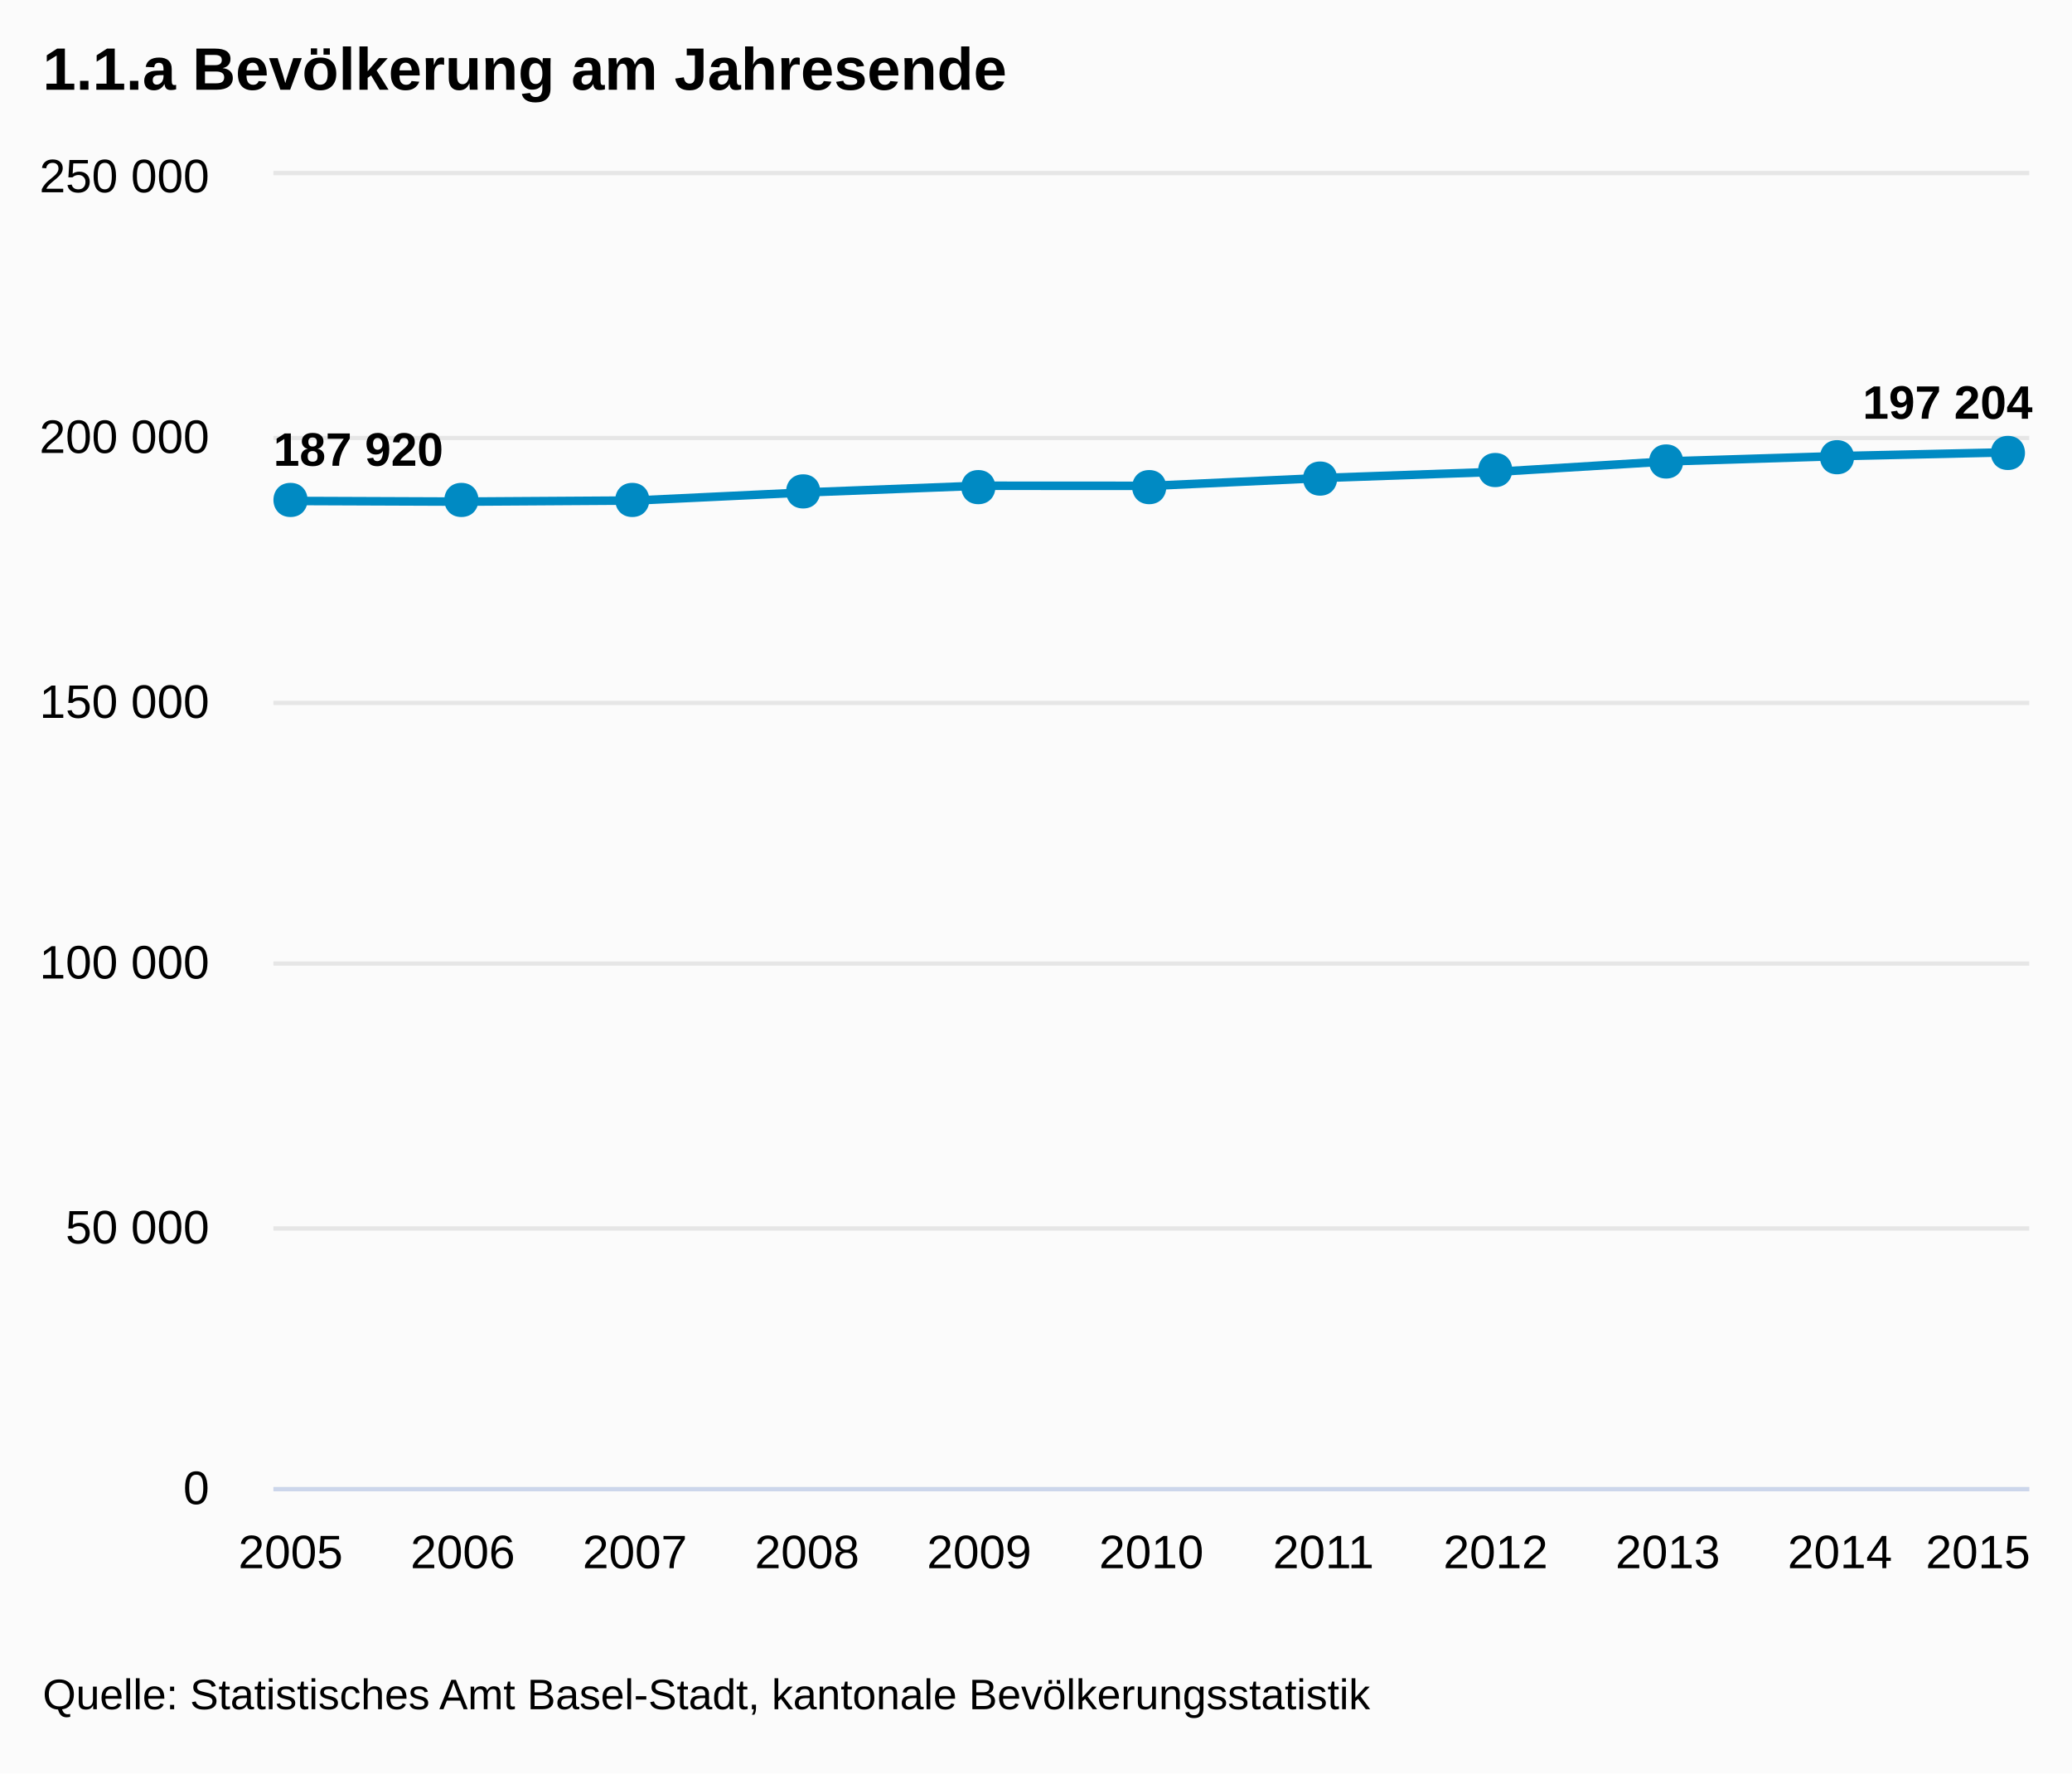
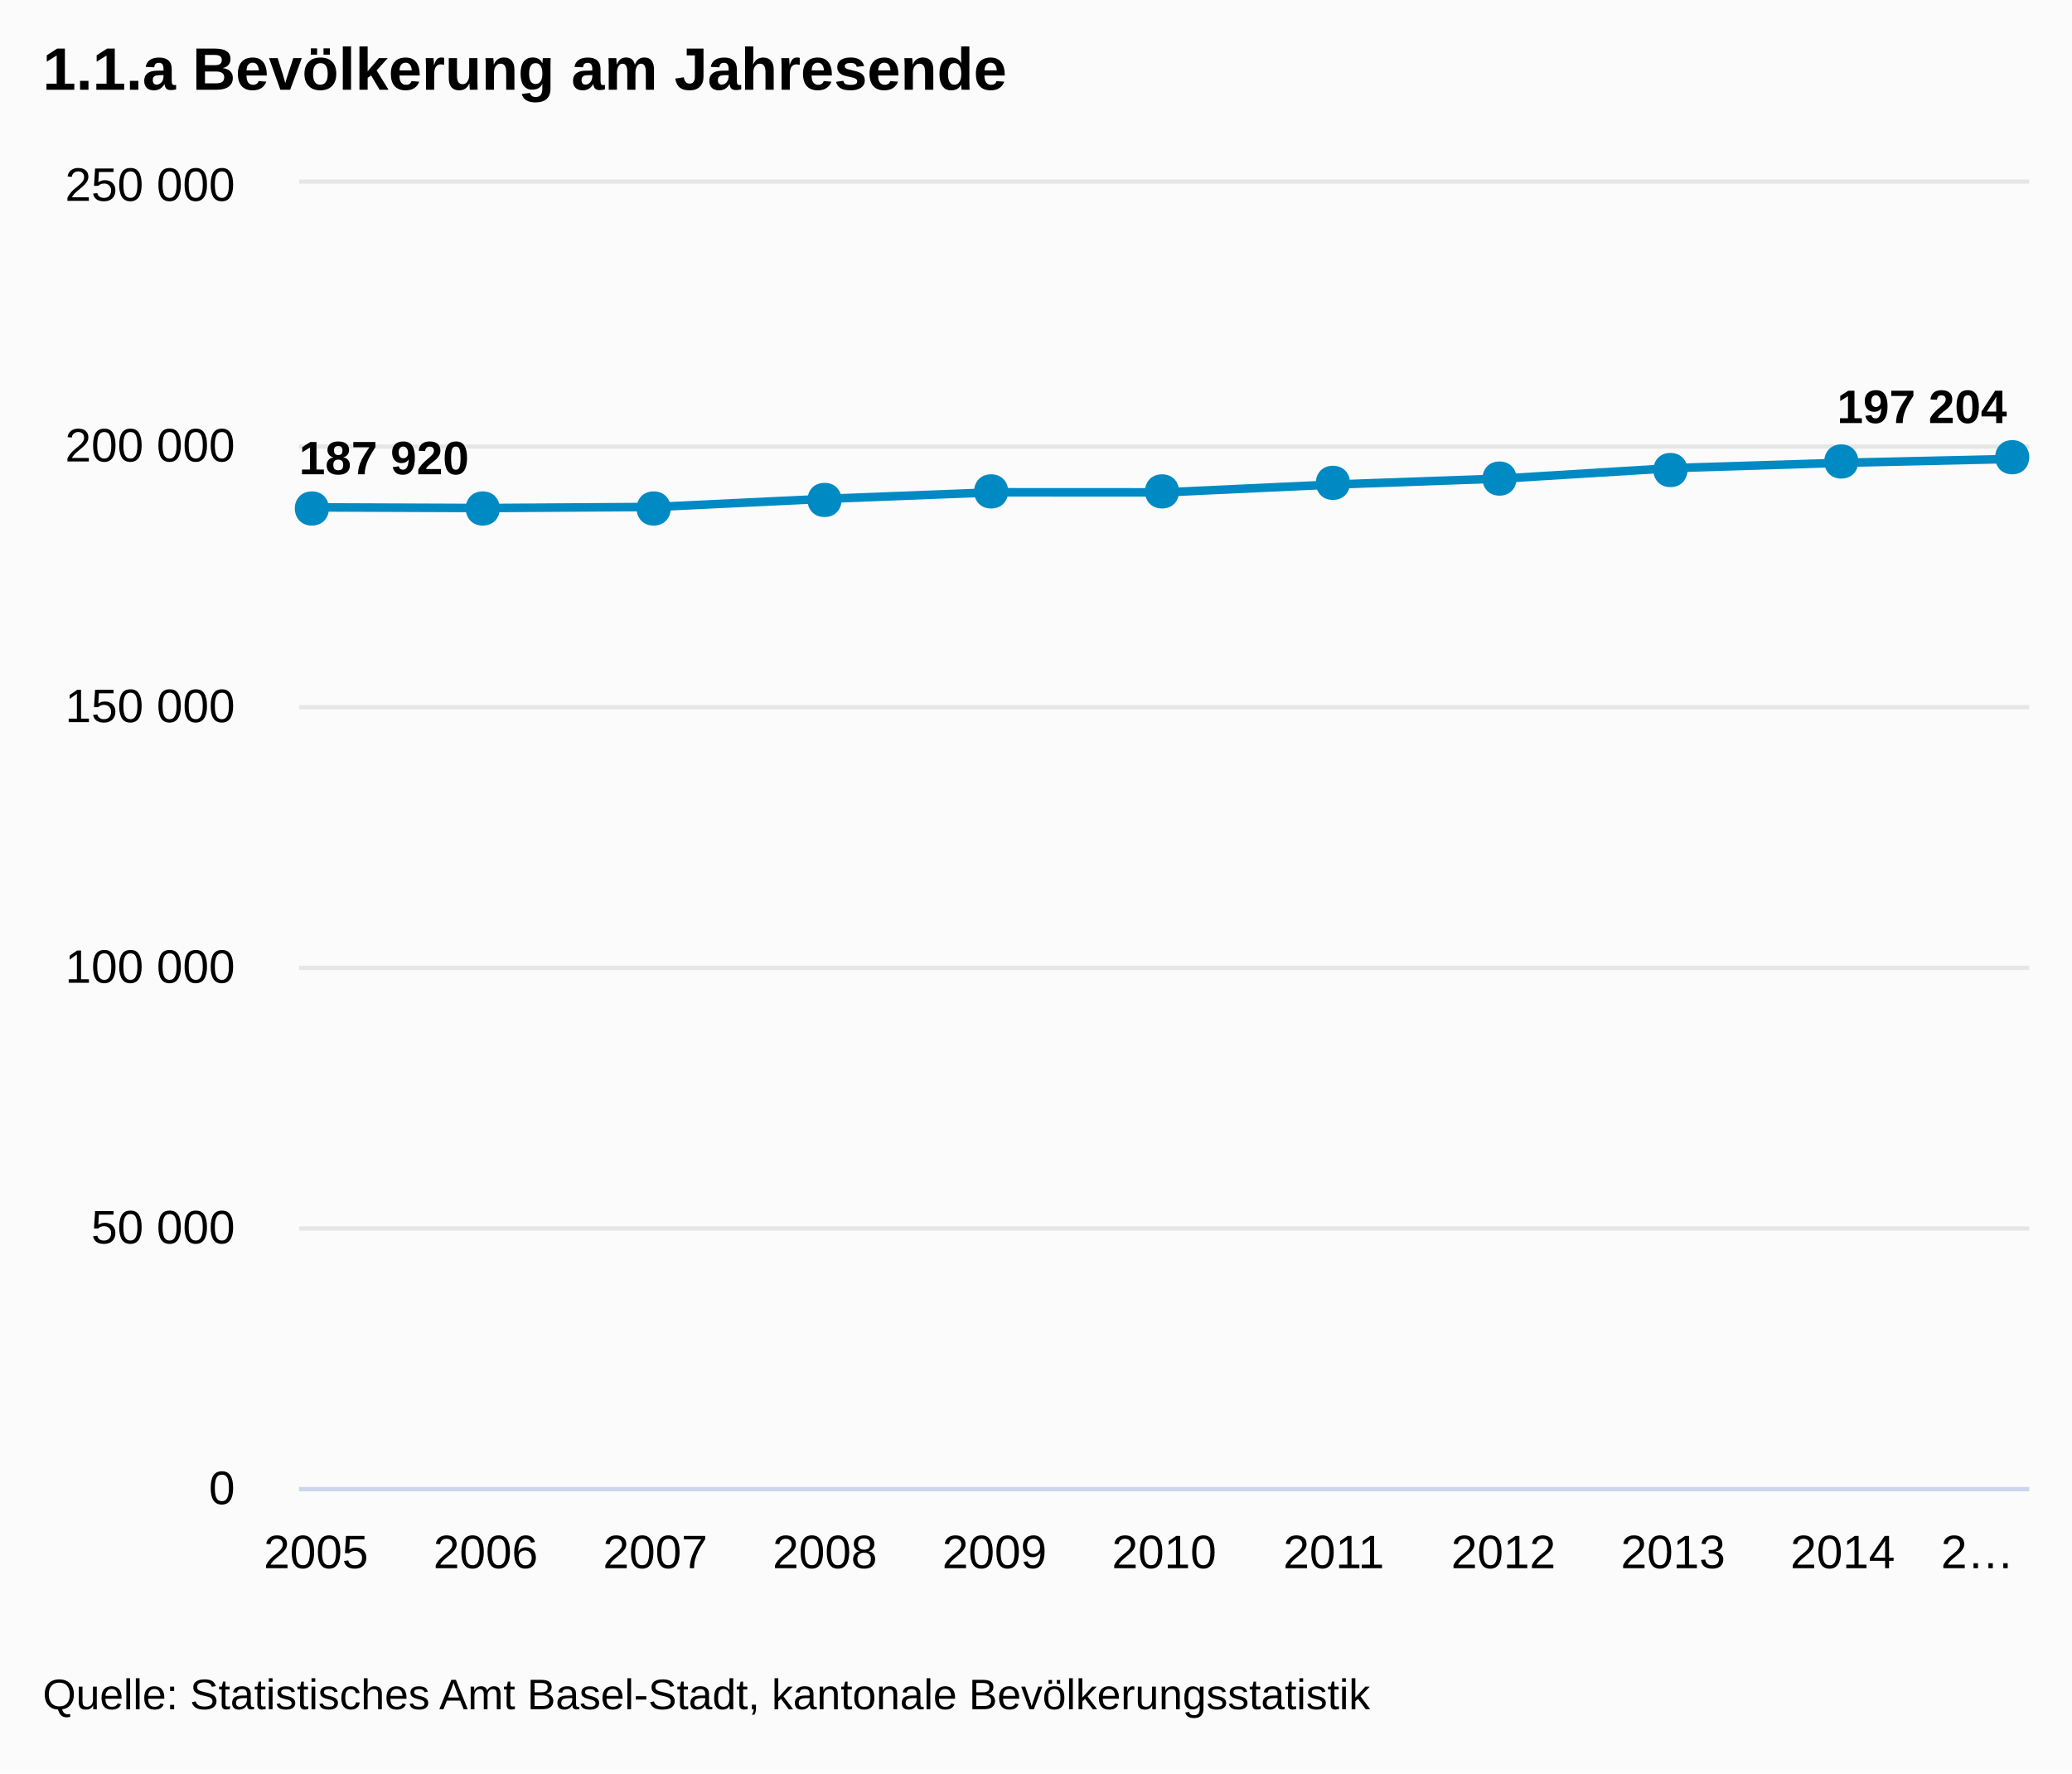
<svg xmlns="http://www.w3.org/2000/svg" version="1.1" class="highcharts-root" style="font-family:Arial;font-size:12px;" viewBox="0 0 485 415">
  <defs>
    <clipPath id="highcharts-1">
-       <rect x="0" y="0" width="411" height="307" fill="none" />
+       <rect x="0" y="0" width="405" height="305" fill="none" />
    </clipPath>
  </defs>
  <rect fill="#fbfbfb" class="highcharts-background" x="0" y="0" width="485" height="415" rx="0" ry="0" />
-   <rect fill="none" class="highcharts-plot-background" x="64" y="41" width="411" height="307" />
+   <rect fill="none" class="highcharts-plot-background" x="70" y="43" width="405" height="305" />
  <g class="highcharts-grid highcharts-xaxis-grid ">
-     <path fill="none" class="highcharts-grid-line" d="M 67.5 41 L 67.5 348" opacity="1" />
-     <path fill="none" class="highcharts-grid-line" d="M 107.5 41 L 107.5 348" opacity="1" />
-     <path fill="none" class="highcharts-grid-line" d="M 148.5 41 L 148.5 348" opacity="1" />
-     <path fill="none" class="highcharts-grid-line" d="M 188.5 41 L 188.5 348" opacity="1" />
-     <path fill="none" class="highcharts-grid-line" d="M 228.5 41 L 228.5 348" opacity="1" />
-     <path fill="none" class="highcharts-grid-line" d="M 269.5 41 L 269.5 348" opacity="1" />
-     <path fill="none" class="highcharts-grid-line" d="M 309.5 41 L 309.5 348" opacity="1" />
-     <path fill="none" class="highcharts-grid-line" d="M 349.5 41 L 349.5 348" opacity="1" />
-     <path fill="none" class="highcharts-grid-line" d="M 389.5 41 L 389.5 348" opacity="1" />
-     <path fill="none" class="highcharts-grid-line" d="M 430.5 41 L 430.5 348" opacity="1" />
-     <path fill="none" class="highcharts-grid-line" d="M 470.5 41 L 470.5 348" opacity="1" />
+     <path fill="none" class="highcharts-grid-line" d="M 73.5 43 L 73.5 348" opacity="1" />
+     <path fill="none" class="highcharts-grid-line" d="M 113.5 43 L 113.5 348" opacity="1" />
+     <path fill="none" class="highcharts-grid-line" d="M 152.5 43 L 152.5 348" opacity="1" />
+     <path fill="none" class="highcharts-grid-line" d="M 192.5 43 L 192.5 348" opacity="1" />
+     <path fill="none" class="highcharts-grid-line" d="M 232.5 43 L 232.5 348" opacity="1" />
+     <path fill="none" class="highcharts-grid-line" d="M 272.5 43 L 272.5 348" opacity="1" />
+     <path fill="none" class="highcharts-grid-line" d="M 311.5 43 L 311.5 348" opacity="1" />
+     <path fill="none" class="highcharts-grid-line" d="M 351.5 43 L 351.5 348" opacity="1" />
+     <path fill="none" class="highcharts-grid-line" d="M 391.5 43 L 391.5 348" opacity="1" />
+     <path fill="none" class="highcharts-grid-line" d="M 430.5 43 L 430.5 348" opacity="1" />
+     <path fill="none" class="highcharts-grid-line" d="M 470.5 43 L 470.5 348" opacity="1" />
  </g>
  <g class="highcharts-grid highcharts-yaxis-grid ">
-     <path fill="none" stroke="#e6e6e6" stroke-width="1" class="highcharts-grid-line" d="M 64 348.5 L 475 348.5" opacity="1" />
-     <path fill="none" stroke="#e6e6e6" stroke-width="1" class="highcharts-grid-line" d="M 64 287.5 L 475 287.5" opacity="1" />
-     <path fill="none" stroke="#e6e6e6" stroke-width="1" class="highcharts-grid-line" d="M 64 225.5 L 475 225.5" opacity="1" />
-     <path fill="none" stroke="#e6e6e6" stroke-width="1" class="highcharts-grid-line" d="M 64 164.5 L 475 164.5" opacity="1" />
-     <path fill="none" stroke="#e6e6e6" stroke-width="1" class="highcharts-grid-line" d="M 64 102.5 L 475 102.5" opacity="1" />
-     <path fill="none" stroke="#e6e6e6" stroke-width="1" class="highcharts-grid-line" d="M 64 40.5 L 475 40.5" opacity="1" />
+     <path fill="none" stroke="#e6e6e6" stroke-width="1" class="highcharts-grid-line" d="M 70 348.5 L 475 348.5" opacity="1" />
+     <path fill="none" stroke="#e6e6e6" stroke-width="1" class="highcharts-grid-line" d="M 70 287.5 L 475 287.5" opacity="1" />
+     <path fill="none" stroke="#e6e6e6" stroke-width="1" class="highcharts-grid-line" d="M 70 226.5 L 475 226.5" opacity="1" />
+     <path fill="none" stroke="#e6e6e6" stroke-width="1" class="highcharts-grid-line" d="M 70 165.5 L 475 165.5" opacity="1" />
+     <path fill="none" stroke="#e6e6e6" stroke-width="1" class="highcharts-grid-line" d="M 70 104.5 L 475 104.5" opacity="1" />
+     <path fill="none" stroke="#e6e6e6" stroke-width="1" class="highcharts-grid-line" d="M 70 42.5 L 475 42.5" opacity="1" />
  </g>
-   <rect fill="none" class="highcharts-plot-border" x="64" y="41" width="411" height="307" />
+   <rect fill="none" class="highcharts-plot-border" x="70" y="43" width="405" height="305" />
  <g class="highcharts-axis highcharts-xaxis ">
-     <path fill="none" class="highcharts-axis-line" stroke="#ccd6eb" stroke-width="1" d="M 64 348.5 L 475 348.5" />
+     <path fill="none" class="highcharts-axis-line" stroke="#ccd6eb" stroke-width="1" d="M 70 348.5 L 475 348.5" />
  </g>
  <g class="highcharts-axis highcharts-yaxis ">
-     <path fill="none" class="highcharts-axis-line" d="M 64 41 L 64 348" />
+     <path fill="none" class="highcharts-axis-line" d="M 70 43 L 70 348" />
  </g>
  <g class="highcharts-series-group">
-     <g class="highcharts-series highcharts-series-0 highcharts-line-series highcharts-color-undefined " transform="translate(64,41) scale(1 1)" width="307" height="411" clip-path="url(#highcharts-1)">
-       <path fill="none" d="M 4.029 76.234 L 44.324 76.391 L 84.618 76.136 L 124.912 74.225 L 165.206 72.679 L 205.5 72.699 L 245.794 70.851 L 286.088 69.432 L 326.382 66.976 L 366.676 65.734 L 406.971 64.833" class="highcharts-graph" stroke="#008AC3" stroke-width="2" stroke-linejoin="round" stroke-linecap="round" />
-       <path fill="none" d="M -5.971 76.234 L 4.029 76.234 L 44.324 76.391 L 84.618 76.136 L 124.912 74.225 L 165.206 72.679 L 205.5 72.699 L 245.794 70.851 L 286.088 69.432 L 326.382 66.976 L 366.676 65.734 L 406.971 64.833 L 416.971 64.833" stroke-linejoin="round" visibility="visible" stroke="rgba(192,192,192,0)" stroke-width="22" class="highcharts-tracker" />
+     <g class="highcharts-series highcharts-series-0 highcharts-line-series highcharts-color-undefined " transform="translate(70,43) scale(1 1)" width="305" height="405" clip-path="url(#highcharts-1)">
+       <path fill="none" d="M 3.971 75.738 L 43.676 75.894 L 83.382 75.64 L 123.088 73.742 L 162.794 72.206 L 202.5 72.225 L 242.206 70.389 L 281.912 68.98 L 321.618 66.54 L 361.324 65.305 L 401.029 64.411" class="highcharts-graph" stroke="#008AC3" stroke-width="2" stroke-linejoin="round" stroke-linecap="round" />
+       <path fill="none" d="M -6.029 75.738 L 3.971 75.738 L 43.676 75.894 L 83.382 75.64 L 123.088 73.742 L 162.794 72.206 L 202.5 72.225 L 242.206 70.389 L 281.912 68.98 L 321.618 66.54 L 361.324 65.305 L 401.029 64.411 L 411.029 64.411" stroke-linejoin="round" visibility="visible" stroke="rgba(192,192,192,0)" stroke-width="22" class="highcharts-tracker" />
    </g>
-     <g class="highcharts-markers highcharts-series-0 highcharts-line-series highcharts-color-undefined highcharts-tracker" transform="translate(64,41) scale(1 1)" width="307" height="411" clip-path="none">
-       <path fill="#008AC3" d="M 406 61 C 411.328 61 411.328 69 406 69 C 400.672 69 400.672 61 406 61 Z" class="highcharts-point" />
-       <path fill="#008AC3" d="M 366 62 C 371.328 62 371.328 70 366 70 C 360.672 70 360.672 62 366 62 Z" class="highcharts-point" />
-       <path fill="#008AC3" d="M 326 63 C 331.328 63 331.328 71 326 71 C 320.672 71 320.672 63 326 63 Z" class="highcharts-point" />
-       <path fill="#008AC3" d="M 286 65 C 291.328 65 291.328 73 286 73 C 280.672 73 280.672 65 286 65 Z" class="highcharts-point" />
-       <path fill="#008AC3" d="M 245 67 C 250.328 67 250.328 75 245 75 C 239.672 75 239.672 67 245 67 Z" class="highcharts-point" />
-       <path fill="#008AC3" d="M 205 69 C 210.328 69 210.328 77 205 77 C 199.672 77 199.672 69 205 69 Z" class="highcharts-point" />
-       <path fill="#008AC3" d="M 165 69 C 170.328 69 170.328 77 165 77 C 159.672 77 159.672 69 165 69 Z" class="highcharts-point" />
-       <path fill="#008AC3" d="M 124 70 C 129.328 70 129.328 78 124 78 C 118.672 78 118.672 70 124 70 Z" class="highcharts-point" />
-       <path fill="#008AC3" d="M 84 72 C 89.328 72 89.328 80 84 80 C 78.672 80 78.672 72 84 72 Z" class="highcharts-point" />
-       <path fill="#008AC3" d="M 44 72 C 49.328 72 49.328 80 44 80 C 38.672 80 38.672 72 44 72 Z" class="highcharts-point" />
-       <path fill="#008AC3" d="M 4 72 C 9.328 72 9.328 80 4 80 C -1.328 80 -1.328 72 4 72 Z" class="highcharts-point" />
+     <g class="highcharts-markers highcharts-series-0 highcharts-line-series highcharts-color-undefined highcharts-tracker" transform="translate(70,43) scale(1 1)" width="305" height="405" clip-path="none">
+       <path fill="#008AC3" d="M 401 60 C 406.328 60 406.328 68 401 68 C 395.672 68 395.672 60 401 60 Z" class="highcharts-point" />
+       <path fill="#008AC3" d="M 361 61 C 366.328 61 366.328 69 361 69 C 355.672 69 355.672 61 361 61 Z" class="highcharts-point" />
+       <path fill="#008AC3" d="M 321 63 C 326.328 63 326.328 71 321 71 C 315.672 71 315.672 63 321 63 Z" class="highcharts-point" />
+       <path fill="#008AC3" d="M 281 65 C 286.328 65 286.328 73 281 73 C 275.672 73 275.672 65 281 65 Z" class="highcharts-point" />
+       <path fill="#008AC3" d="M 242 66 C 247.328 66 247.328 74 242 74 C 236.672 74 236.672 66 242 66 Z" class="highcharts-point" />
+       <path fill="#008AC3" d="M 202 68 C 207.328 68 207.328 76 202 76 C 196.672 76 196.672 68 202 68 Z" class="highcharts-point" />
+       <path fill="#008AC3" d="M 162 68 C 167.328 68 167.328 76 162 76 C 156.672 76 156.672 68 162 68 Z" class="highcharts-point" />
+       <path fill="#008AC3" d="M 123 70 C 128.328 70 128.328 78 123 78 C 117.672 78 117.672 70 123 70 Z" class="highcharts-point" />
+       <path fill="#008AC3" d="M 83 72 C 88.328 72 88.328 80 83 80 C 77.672 80 77.672 72 83 72 Z" class="highcharts-point" />
+       <path fill="#008AC3" d="M 43 72 C 48.328 72 48.328 80 43 80 C 37.672 80 37.672 72 43 72 Z" class="highcharts-point" />
+       <path fill="#008AC3" d="M 3 72 C 8.328 72 8.328 80 3 80 C -2.328 80 -2.328 72 3 72 Z" class="highcharts-point" />
    </g>
  </g>
  <text x="10" text-anchor="start" class="highcharts-title" style="color:#000000;font-size:14px;font-weight:bold;fill:#000000;width:421px;" y="21">
    <tspan>1.1.a Bevölkerung am Jahresende</tspan>
  </text>
-   <g class="highcharts-data-labels highcharts-series-0 highcharts-line-series highcharts-color-undefined " transform="translate(64,41) scale(1 1)" opacity="1">
+   <g class="highcharts-data-labels highcharts-series-0 highcharts-line-series highcharts-color-undefined " transform="translate(70,43) scale(1 1)" opacity="1">
    <g class="highcharts-label highcharts-data-label highcharts-data-label-color-undefined " style="" transform="translate(-5,52)">
      <text x="5" style="font-size:11px;font-weight:bold;color:#000000;text-shadow:1px 1px #FFFFFF, -1px -1px #FFFFFF, -1px 1px #FFFFFF, 1px -1px #FFFFFF;fill:#000000;text-rendering:geometricPrecision;" y="16">
        <tspan>187 920</tspan>
      </text>
    </g>
-     <g class="highcharts-label highcharts-data-label highcharts-data-label-color-undefined " style="" transform="translate(39,66)">
+     <g class="highcharts-label highcharts-data-label highcharts-data-label-color-undefined " style="" transform="translate(39,66)" opacity="0" visibility="hidden">
      <text x="5" style="font-size:11px;font-weight:bold;color:#000000;text-shadow:1px 1px #FFFFFF, -1px -1px #FFFFFF, -1px 1px #FFFFFF, 1px -1px #FFFFFF;fill:#000000;text-rendering:geometricPrecision;" y="16" />
    </g>
-     <g class="highcharts-label highcharts-data-label highcharts-data-label-color-undefined " style="" transform="translate(80,66)">
+     <g class="highcharts-label highcharts-data-label highcharts-data-label-color-undefined " style="" transform="translate(78,66)">
      <text x="5" style="font-size:11px;font-weight:bold;color:#000000;text-shadow:1px 1px #FFFFFF, -1px -1px #FFFFFF, -1px 1px #FFFFFF, 1px -1px #FFFFFF;fill:#000000;text-rendering:geometricPrecision;" y="16" />
    </g>
-     <g class="highcharts-label highcharts-data-label highcharts-data-label-color-undefined " style="" transform="translate(120,64)">
+     <g class="highcharts-label highcharts-data-label highcharts-data-label-color-undefined " style="" transform="translate(118,64)">
      <text x="5" style="font-size:11px;font-weight:bold;color:#000000;text-shadow:1px 1px #FFFFFF, -1px -1px #FFFFFF, -1px 1px #FFFFFF, 1px -1px #FFFFFF;fill:#000000;text-rendering:geometricPrecision;" y="16" />
    </g>
-     <g class="highcharts-label highcharts-data-label highcharts-data-label-color-undefined " style="" transform="translate(160,63)">
+     <g class="highcharts-label highcharts-data-label highcharts-data-label-color-undefined " style="" transform="translate(158,62)">
      <text x="5" style="font-size:11px;font-weight:bold;color:#000000;text-shadow:1px 1px #FFFFFF, -1px -1px #FFFFFF, -1px 1px #FFFFFF, 1px -1px #FFFFFF;fill:#000000;text-rendering:geometricPrecision;" y="16" />
    </g>
-     <g class="highcharts-label highcharts-data-label highcharts-data-label-color-undefined " style="" transform="translate(201,63)">
+     <g class="highcharts-label highcharts-data-label highcharts-data-label-color-undefined " style="" transform="translate(198,62)">
      <text x="5" style="font-size:11px;font-weight:bold;color:#000000;text-shadow:1px 1px #FFFFFF, -1px -1px #FFFFFF, -1px 1px #FFFFFF, 1px -1px #FFFFFF;fill:#000000;text-rendering:geometricPrecision;" y="16" />
    </g>
-     <g class="highcharts-label highcharts-data-label highcharts-data-label-color-undefined " style="" transform="translate(241,61)">
+     <g class="highcharts-label highcharts-data-label highcharts-data-label-color-undefined " style="" transform="translate(237,60)">
      <text x="5" style="font-size:11px;font-weight:bold;color:#000000;text-shadow:1px 1px #FFFFFF, -1px -1px #FFFFFF, -1px 1px #FFFFFF, 1px -1px #FFFFFF;fill:#000000;text-rendering:geometricPrecision;" y="16" />
    </g>
-     <g class="highcharts-label highcharts-data-label highcharts-data-label-color-undefined " style="" transform="translate(281,59)">
+     <g class="highcharts-label highcharts-data-label highcharts-data-label-color-undefined " style="" transform="translate(277,59)">
      <text x="5" style="font-size:11px;font-weight:bold;color:#000000;text-shadow:1px 1px #FFFFFF, -1px -1px #FFFFFF, -1px 1px #FFFFFF, 1px -1px #FFFFFF;fill:#000000;text-rendering:geometricPrecision;" y="16" />
    </g>
-     <g class="highcharts-label highcharts-data-label highcharts-data-label-color-undefined " style="" transform="translate(321,57)">
+     <g class="highcharts-label highcharts-data-label highcharts-data-label-color-undefined " style="" transform="translate(317,57)">
      <text x="5" style="font-size:11px;font-weight:bold;color:#000000;text-shadow:1px 1px #FFFFFF, -1px -1px #FFFFFF, -1px 1px #FFFFFF, 1px -1px #FFFFFF;fill:#000000;text-rendering:geometricPrecision;" y="16" />
    </g>
-     <g class="highcharts-label highcharts-data-label highcharts-data-label-color-undefined " style="" transform="translate(362,56)">
+     <g class="highcharts-label highcharts-data-label highcharts-data-label-color-undefined " style="" transform="translate(356,55)">
      <text x="5" style="font-size:11px;font-weight:bold;color:#000000;text-shadow:1px 1px #FFFFFF, -1px -1px #FFFFFF, -1px 1px #FFFFFF, 1px -1px #FFFFFF;fill:#000000;text-rendering:geometricPrecision;" y="16" />
    </g>
-     <g class="highcharts-label highcharts-data-label highcharts-data-label-color-undefined " style="" transform="translate(367,41)">
+     <g class="highcharts-label highcharts-data-label highcharts-data-label-color-undefined " style="" transform="translate(355,40)">
      <text x="5" style="font-size:11px;font-weight:bold;color:#000000;text-shadow:1px 1px #FFFFFF, -1px -1px #FFFFFF, -1px 1px #FFFFFF, 1px -1px #FFFFFF;fill:#000000;text-rendering:geometricPrecision;" y="16">
        <tspan>197 204</tspan>
      </text>
    </g>
  </g>
  <g class="highcharts-axis-labels highcharts-xaxis-labels ">
-     <text x="68.029" style="color:#000000;cursor:default;font-size:11px;fill:#000000;" text-anchor="middle" transform="translate(0,0)" y="367" opacity="1">2005</text>
-     <text x="108.324" style="color:#000000;cursor:default;font-size:11px;fill:#000000;" text-anchor="middle" transform="translate(0,0)" y="367" opacity="1">2006</text>
-     <text x="148.618" style="color:#000000;cursor:default;font-size:11px;fill:#000000;" text-anchor="middle" transform="translate(0,0)" y="367" opacity="1">2007</text>
-     <text x="188.912" style="color:#000000;cursor:default;font-size:11px;fill:#000000;" text-anchor="middle" transform="translate(0,0)" y="367" opacity="1">2008</text>
-     <text x="229.206" style="color:#000000;cursor:default;font-size:11px;fill:#000000;" text-anchor="middle" transform="translate(0,0)" y="367" opacity="1">2009</text>
-     <text x="269.5" style="color:#000000;cursor:default;font-size:11px;fill:#000000;" text-anchor="middle" transform="translate(0,0)" y="367" opacity="1">2010</text>
-     <text x="309.794" style="color:#000000;cursor:default;font-size:11px;fill:#000000;" text-anchor="middle" transform="translate(0,0)" y="367" opacity="1">2011</text>
-     <text x="350.088" style="color:#000000;cursor:default;font-size:11px;fill:#000000;" text-anchor="middle" transform="translate(0,0)" y="367" opacity="1">2012</text>
-     <text x="390.382" style="color:#000000;cursor:default;font-size:11px;fill:#000000;" text-anchor="middle" transform="translate(0,0)" y="367" opacity="1">2013</text>
-     <text x="430.676" style="color:#000000;cursor:default;font-size:11px;fill:#000000;" text-anchor="middle" transform="translate(0,0)" y="367" opacity="1">2014</text>
-     <text x="463" style="color:#000000;cursor:default;font-size:11px;fill:#000000;" text-anchor="middle" transform="translate(0,0)" y="367" opacity="1">2015</text>
+     <text x="73.971" style="color:#000000;cursor:default;font-size:11px;fill:#000000;" text-anchor="middle" transform="translate(0,0)" y="367" opacity="1">2005</text>
+     <text x="113.676" style="color:#000000;cursor:default;font-size:11px;fill:#000000;" text-anchor="middle" transform="translate(0,0)" y="367" opacity="1">2006</text>
+     <text x="153.382" style="color:#000000;cursor:default;font-size:11px;fill:#000000;" text-anchor="middle" transform="translate(0,0)" y="367" opacity="1">2007</text>
+     <text x="193.088" style="color:#000000;cursor:default;font-size:11px;fill:#000000;" text-anchor="middle" transform="translate(0,0)" y="367" opacity="1">2008</text>
+     <text x="232.794" style="color:#000000;cursor:default;font-size:11px;fill:#000000;" text-anchor="middle" transform="translate(0,0)" y="367" opacity="1">2009</text>
+     <text x="272.5" style="color:#000000;cursor:default;font-size:11px;fill:#000000;" text-anchor="middle" transform="translate(0,0)" y="367" opacity="1">2010</text>
+     <text x="312.206" style="color:#000000;cursor:default;font-size:11px;fill:#000000;" text-anchor="middle" transform="translate(0,0)" y="367" opacity="1">2011</text>
+     <text x="351.912" style="color:#000000;cursor:default;font-size:11px;fill:#000000;" text-anchor="middle" transform="translate(0,0)" y="367" opacity="1">2012</text>
+     <text x="391.618" style="color:#000000;cursor:default;font-size:11px;fill:#000000;" text-anchor="middle" transform="translate(0,0)" y="367" opacity="1">2013</text>
+     <text x="431.324" style="color:#000000;cursor:default;font-size:11px;fill:#000000;" text-anchor="middle" transform="translate(0,0)" y="367" opacity="1">2014</text>
+     <text x="462.89" style="color:#000000;cursor:default;font-size:11px;fill:#000000;width:24.221;text-overflow:ellipsis;" text-anchor="middle" transform="translate(0,0)" y="367" opacity="1">
+       <tspan>2…</tspan>
+     </text>
  </g>
  <g class="highcharts-axis-labels highcharts-yaxis-labels ">
-     <text x="49" style="color:#000000;cursor:default;font-size:11px;fill:#000000;width:150px;text-overflow:clip;" text-anchor="end" transform="translate(0,0)" y="352" opacity="1">
+     <text x="55" style="color:#000000;cursor:default;font-size:11px;fill:#000000;width:150px;text-overflow:clip;" text-anchor="end" transform="translate(0,0)" y="352" opacity="1">
      <tspan>0</tspan>
    </text>
-     <text x="49" style="color:#000000;cursor:default;font-size:11px;fill:#000000;width:150px;text-overflow:clip;" text-anchor="end" transform="translate(0,0)" y="291" opacity="1">
+     <text x="55" style="color:#000000;cursor:default;font-size:11px;fill:#000000;width:150px;text-overflow:clip;" text-anchor="end" transform="translate(0,0)" y="291" opacity="1">
      <tspan>50 000</tspan>
    </text>
-     <text x="49" style="color:#000000;cursor:default;font-size:11px;fill:#000000;width:150px;text-overflow:clip;" text-anchor="end" transform="translate(0,0)" y="229" opacity="1">
+     <text x="55" style="color:#000000;cursor:default;font-size:11px;fill:#000000;width:150px;text-overflow:clip;" text-anchor="end" transform="translate(0,0)" y="230" opacity="1">
      <tspan>100 000</tspan>
    </text>
-     <text x="49" style="color:#000000;cursor:default;font-size:11px;fill:#000000;width:150px;text-overflow:clip;" text-anchor="end" transform="translate(0,0)" y="168" opacity="1">
+     <text x="55" style="color:#000000;cursor:default;font-size:11px;fill:#000000;width:150px;text-overflow:clip;" text-anchor="end" transform="translate(0,0)" y="169" opacity="1">
      <tspan>150 000</tspan>
    </text>
-     <text x="49" style="color:#000000;cursor:default;font-size:11px;fill:#000000;width:150px;text-overflow:clip;" text-anchor="end" transform="translate(0,0)" y="106" opacity="1">
+     <text x="55" style="color:#000000;cursor:default;font-size:11px;fill:#000000;width:150px;text-overflow:clip;" text-anchor="end" transform="translate(0,0)" y="108" opacity="1">
      <tspan>200 000</tspan>
    </text>
-     <text x="49" style="color:#000000;cursor:default;font-size:11px;fill:#000000;width:150px;text-overflow:clip;" text-anchor="end" transform="translate(0,0)" y="45" opacity="1">
+     <text x="55" style="color:#000000;cursor:default;font-size:11px;fill:#000000;width:150px;text-overflow:clip;" text-anchor="end" transform="translate(0,0)" y="47" opacity="1">
      <tspan>250 000</tspan>
    </text>
  </g>
  <text x="10" class="highcharts-credits" text-anchor="start" style="cursor:default;color:#000000;font-size:10px;fill:#000000;" y="400">
    <tspan>Quelle: Statistisches Amt Basel-Stadt, kantonale Bevölkerungsstatistik</tspan>
  </text>
</svg>
